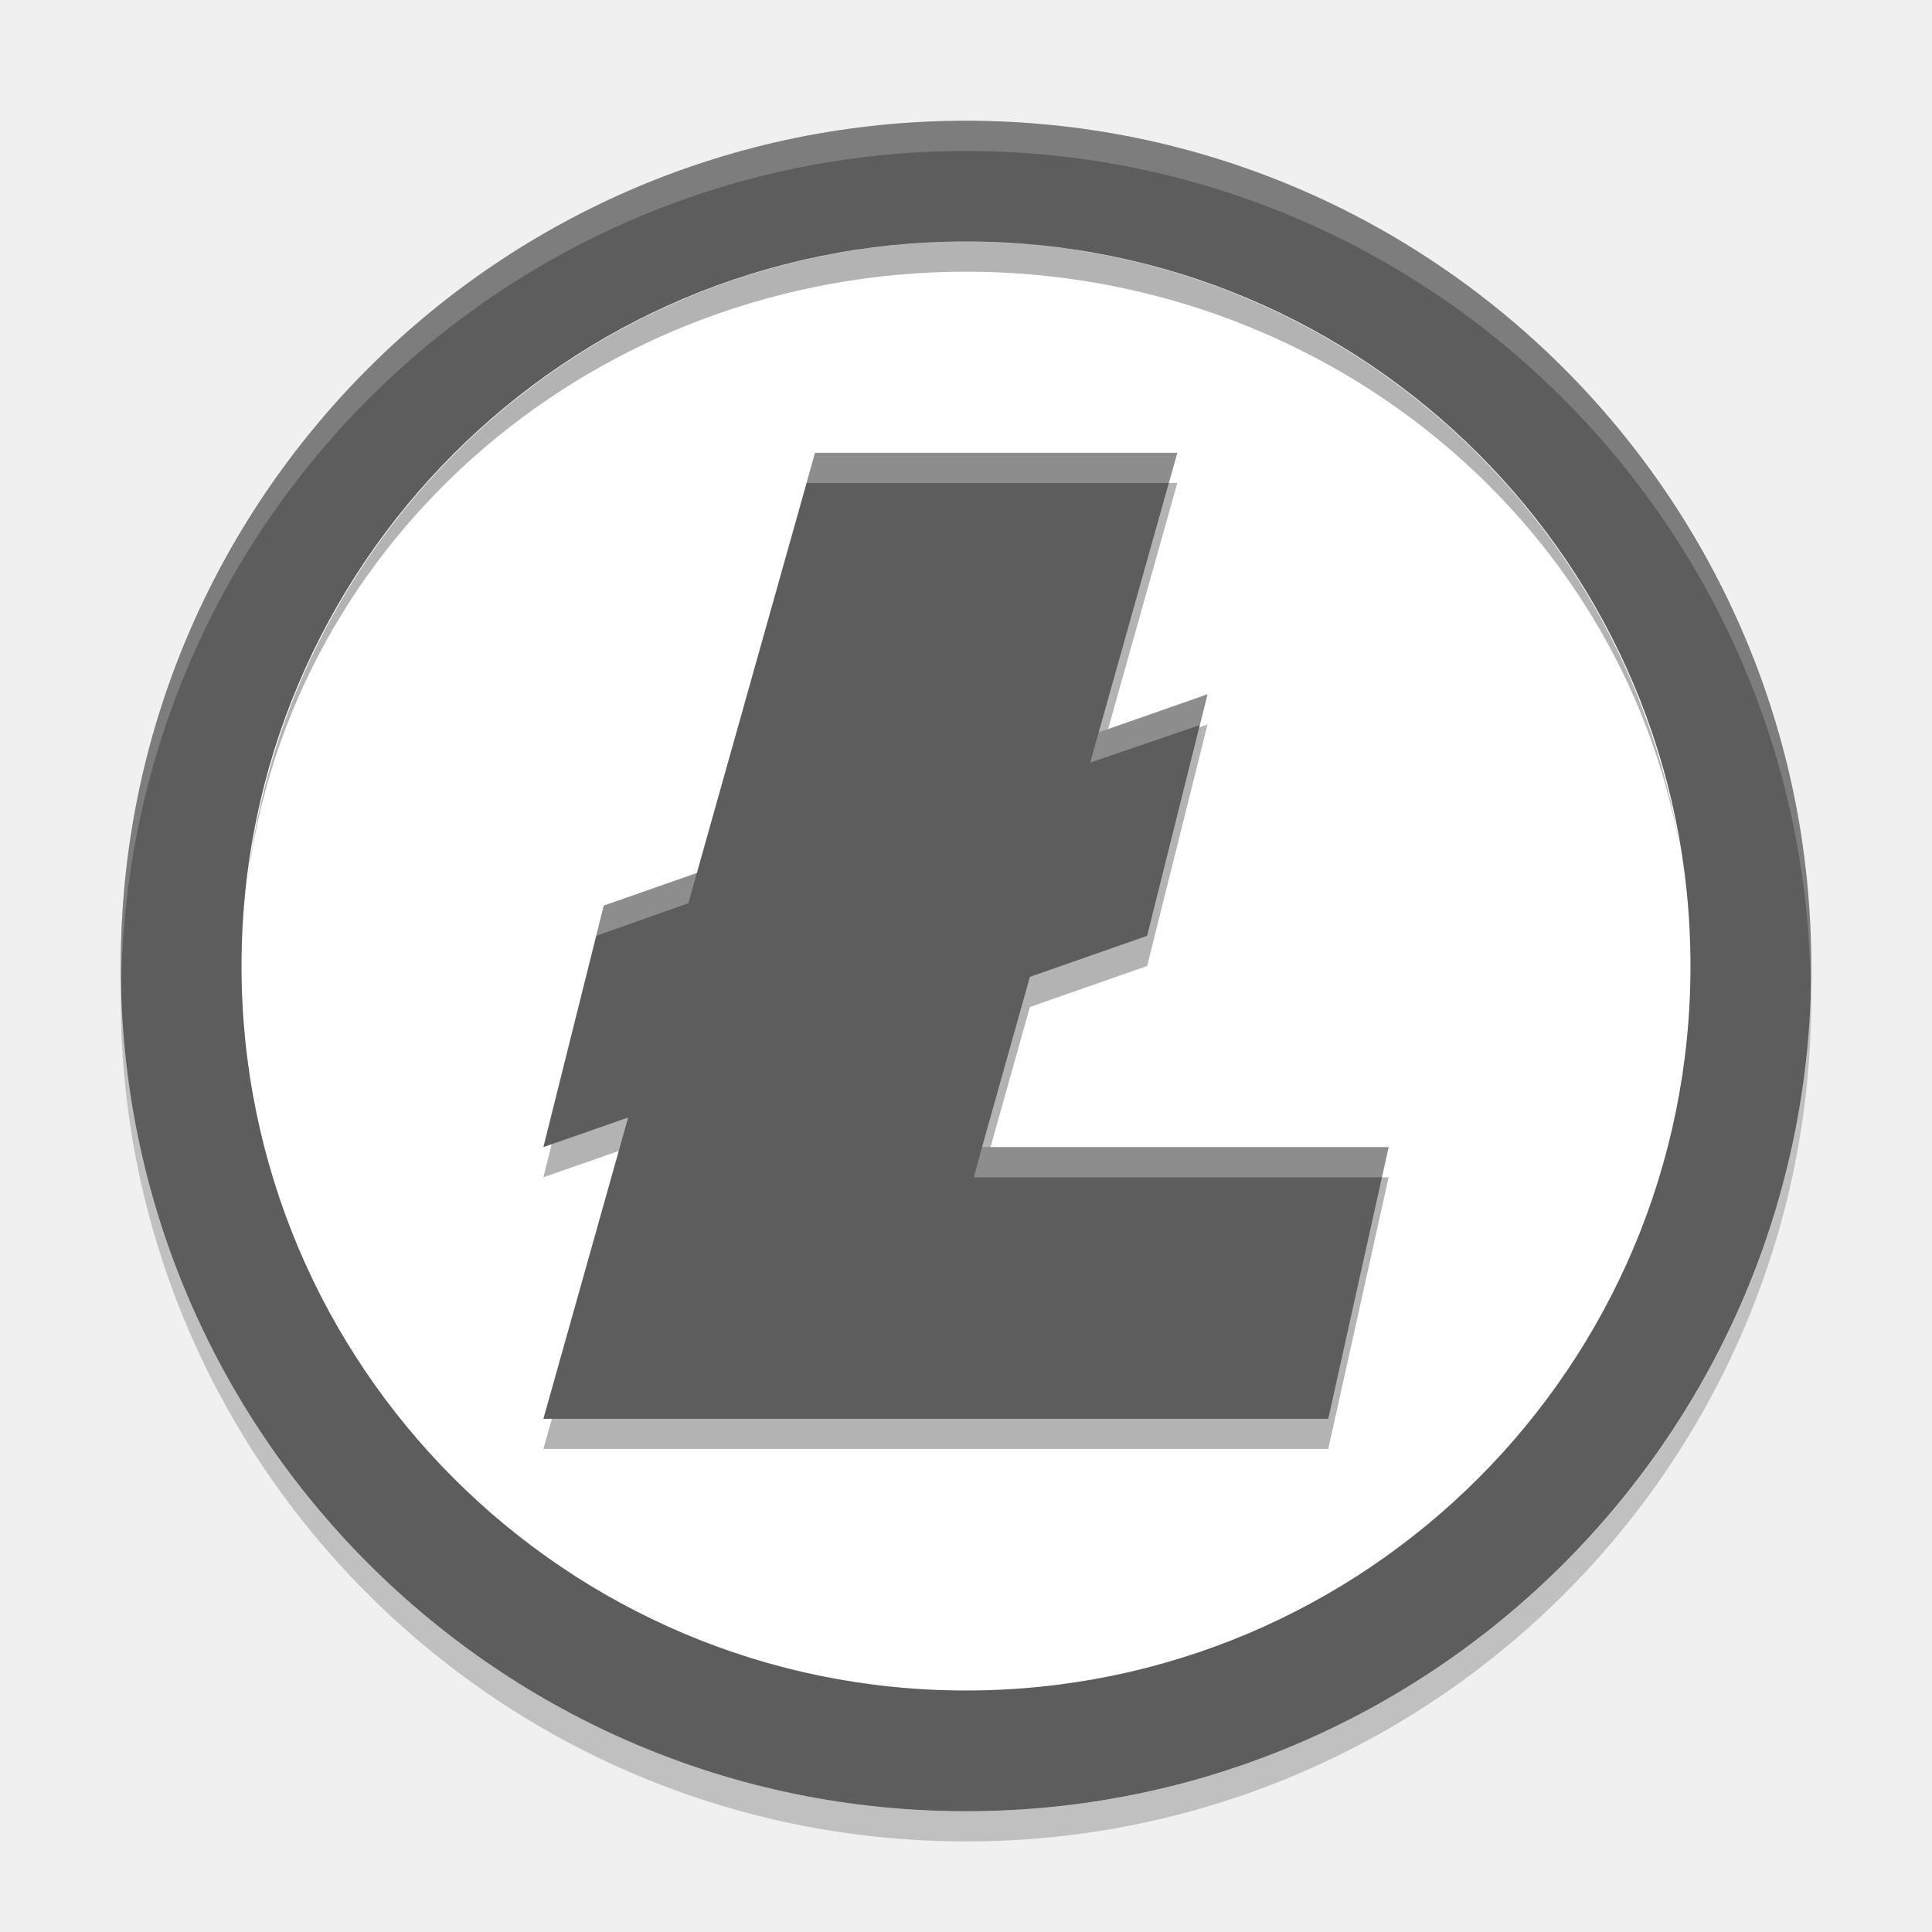
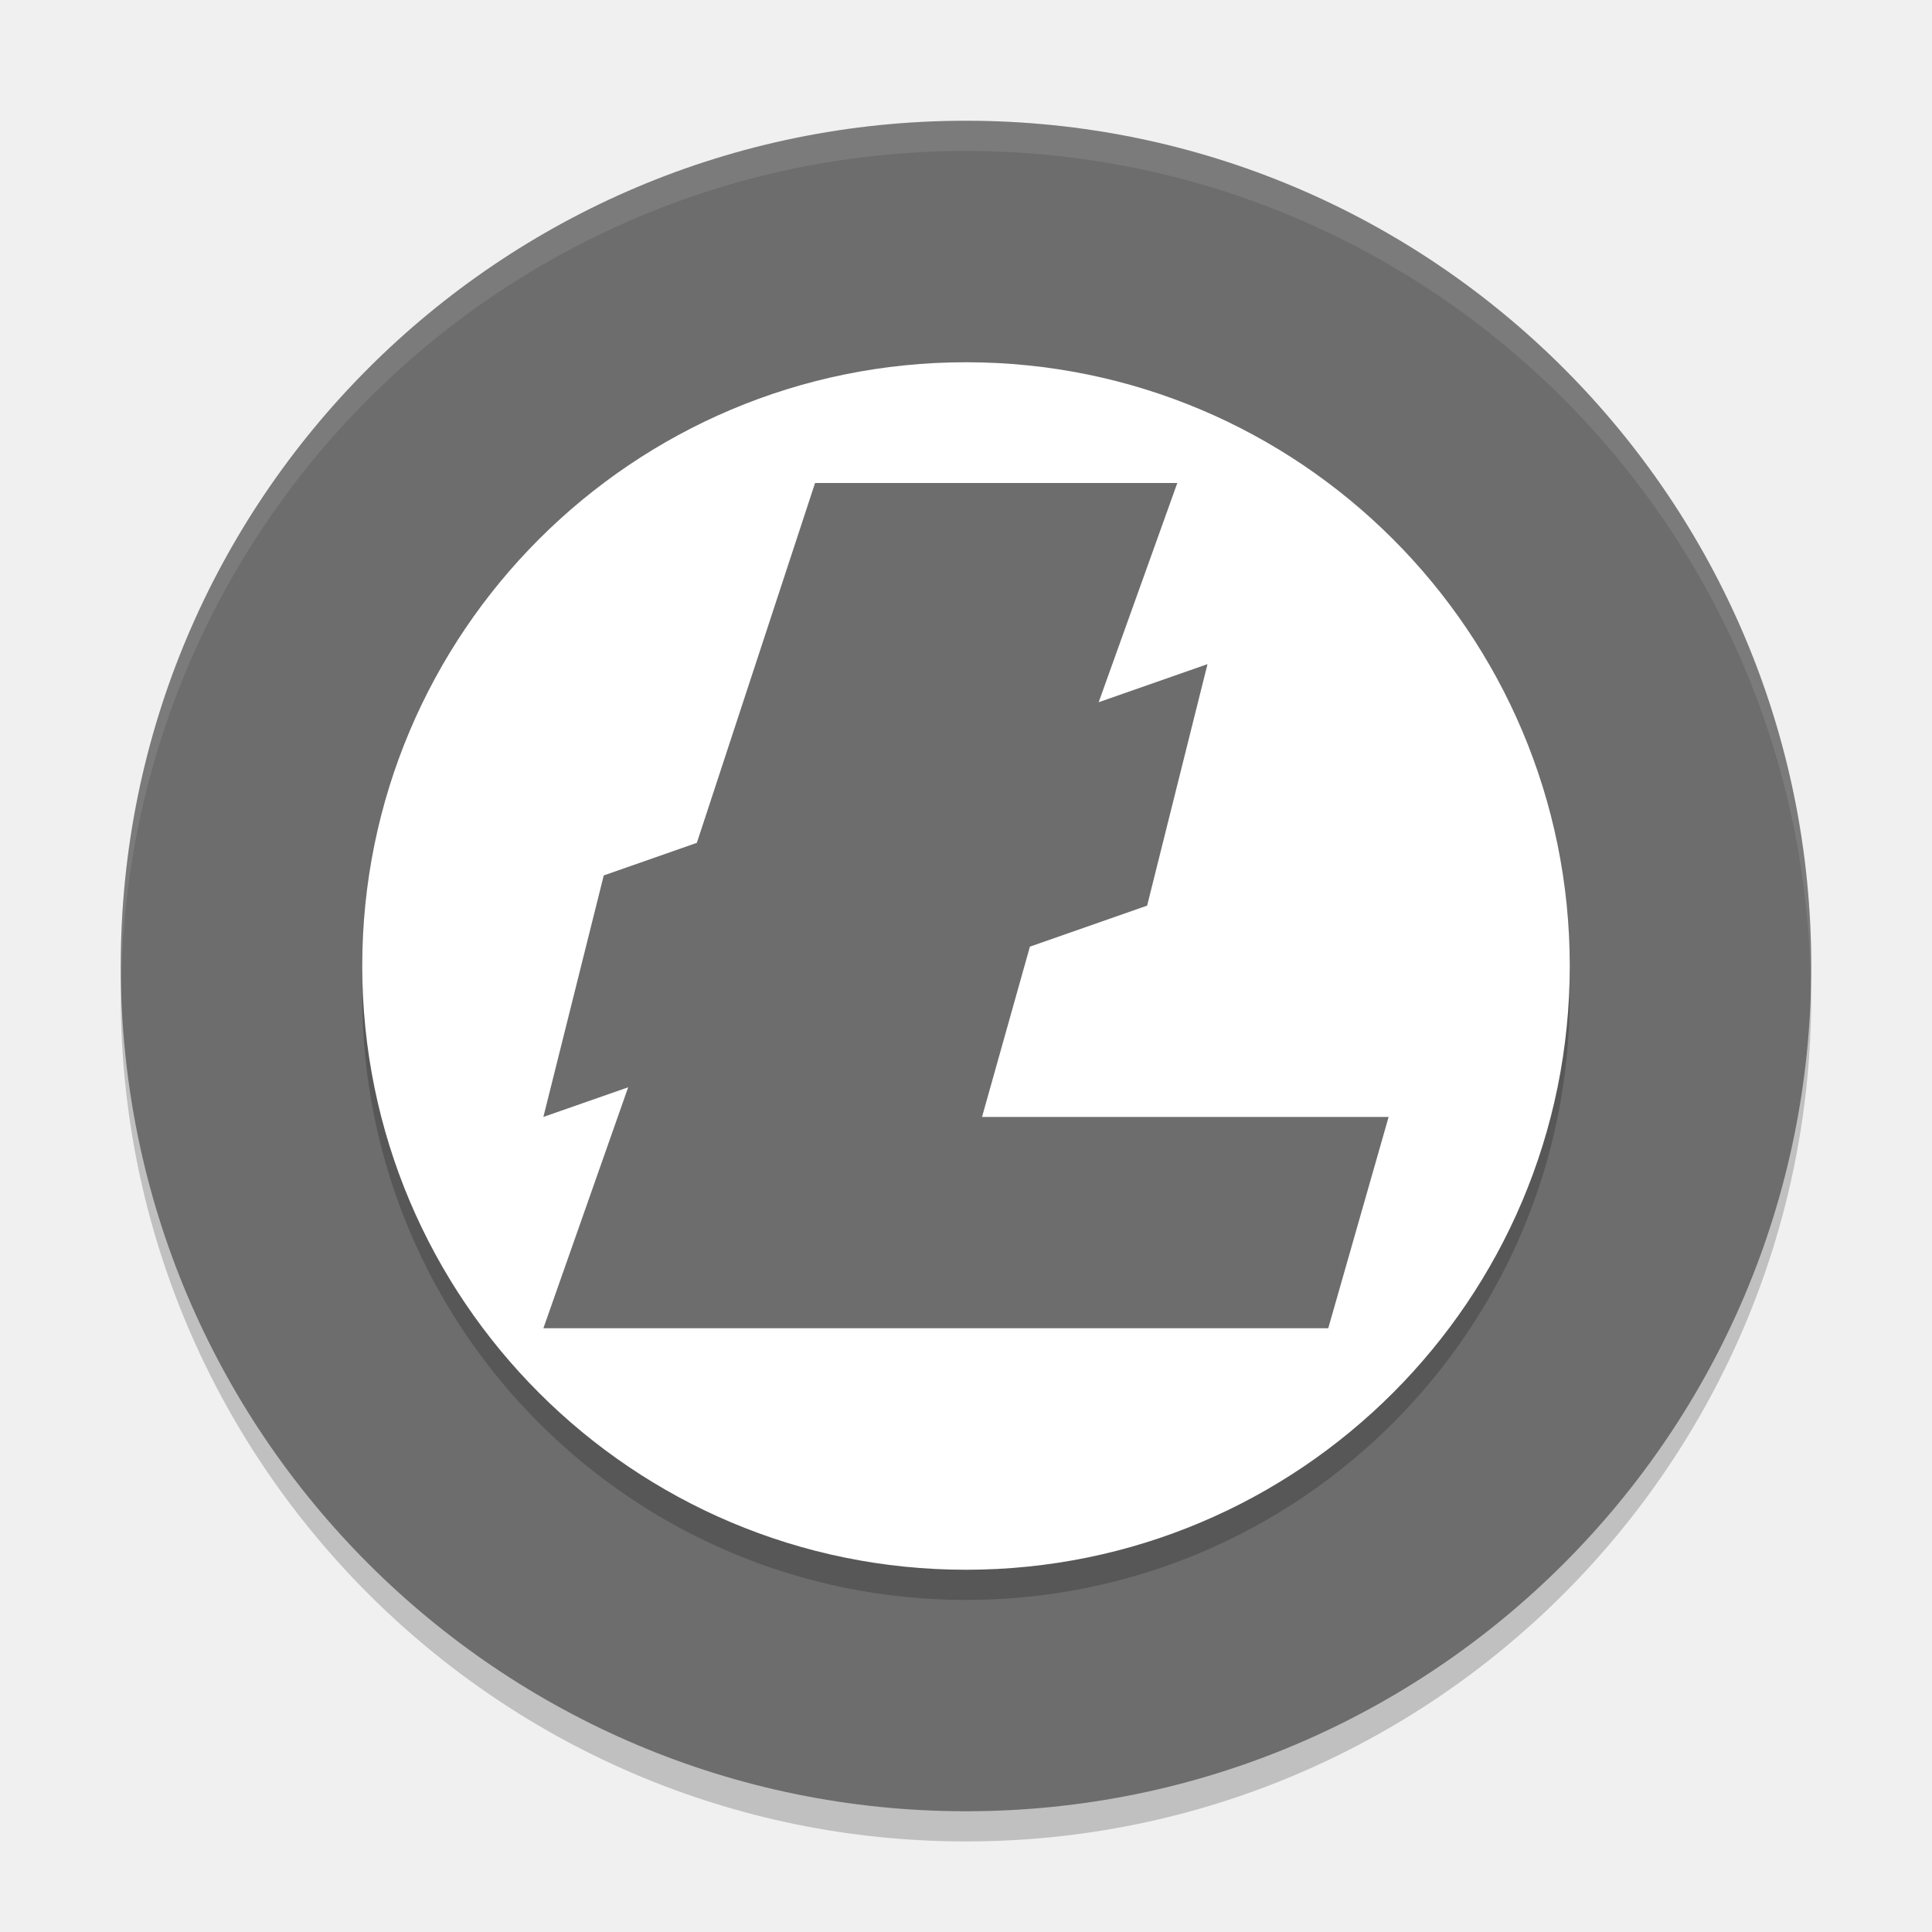
- <svg xmlns="http://www.w3.org/2000/svg" height="64" width="64" version="1.1" viewBox="0 0 64 64">
-   <path style="opacity:.2" d="m4.021 32.5a28 27.923 0 0 0 -0.021 0.577 28 27.923 0 0 0 28 27.923 28 27.923 0 0 0 28 -27.923 28 27.923 0 0 0 -0.021 -0.405 28 27.923 0 0 1 -27.979 27.331 28 27.923 0 0 1 -27.979 -27.503z" />
-   <circle cx="32" cy="32" r="24" style="fill:#ffffff" />
-   <path d="m27 16-3.916 13.92-3.084 1.08-2 8 2.809-0.982-2.809 9.982h12 14l2-9h-13.469l1.586-5.641 3.883-1.359 2-8-3.605 1.262 2.605-9.262h-12z" style="opacity:.3" />
-   <path style="fill:#5d5d5d" d="m32 4a28 28 0 0 0 -28 28 28 28 0 0 0 28 28 28 28 0 0 0 28 -28 28 28 0 0 0 -28 -28zm0 4a24 24 0 0 1 24 24 24 24 0 0 1 -24 24 24 24 0 0 1 -24 -24 24 24 0 0 1 24 -24z" />
-   <path style="opacity:.2;fill:#ffffff" d="m32 4a28 28.022 0 0 0 -28 28.022 28 28.022 0 0 0 0.021 0.406 28 28.022 0 0 1 27.979 -27.428 28 28.022 0 0 1 27.979 27.6 28 28.022 0 0 0 0.021 -0.578 28 28.022 0 0 0 -28 -28.022z" />
-   <path style="fill:#5d5d5d" d="m27 15l-3.916 13.92-3.084 1.08-2 8 2.809-0.982-2.809 9.982h12 14l2-9h-13.469l1.586-5.641 3.883-1.359 2-8-3.605 1.262 2.605-9.262h-12z" />
-   <path d="m27 15-0.281 1h12l0.281-1zm13 8-3.605 1.262-0.281 1 3.633-1.244zm-16.916 5.92-3.084 1.08-0.25 1 3.053-1.08zm9.447 9.08-0.271 1h13.518l0.223-1z" style="opacity:.3;fill:#ffffff" />
-   <path style="opacity:.3" d="m32 8a24 24 0 0 0 -23.82 21.318 24 23 0 0 1 23.82 -20.318 24 23 0 0 1 23.65 19.09 24 24 0 0 0 -23.65 -20.09zm23.65 20.09a24 23 0 0 1 0.256 2.02 24 24 0 0 0 -0.256 -2.02zm0.256 2.02a24 24 0 0 1 0.094 1.891 24 23 0 0 0 -0.094 -1.891zm-47.727-0.791a24 23 0 0 0 -0.07 0.588 24 24 0 0 1 0.07 -0.588zm-0.07 0.588a24 24 0 0 0 -0.109 2.094 24 23 0 0 1 0.109 -2.094z" />
+ <svg xmlns="http://www.w3.org/2000/svg" width="64" height="64" version="1.1" viewBox="0 0 64 64">
+   <path style="opacity:0.2" d="M 4.043,31.828 A 28,28 0 0 0 4,33 28,28 0 0 0 32,61 28,28 0 0 0 60,33 28,28 0 0 0 59.958,32.172 28,28 0 0 1 32,59 28,28 0 0 1 4.044,31.828 Z" />
+   <path style="fill:#6d6d6d" d="M 32,4 A 28,28 0 0 0 4,32 28,28 0 0 0 32,60 28,28 0 0 0 60,32 28,28 0 0 0 32,4 Z" />
+   <path style="opacity:0.2" d="M 32,13 A 20,20 0 0 1 52,33 20,20 0 0 1 32,53 20,20 0 0 1 12,33 20,20 0 0 1 32,13 Z" />
+   <path style="fill:#ffffff" d="M 32,12 A 20,20 0 0 1 52,32 20,20 0 0 1 32,52 20,20 0 0 1 12,32 20,20 0 0 1 32,12 Z" />
+   <path style="fill:#6d6d6d" d="M 27,16 23.084,27.92 20,29 18,37 20.809,36.018 18,44 h 12 14 l 2,-7 H 32.531 L 34.117,31.359 38,30 40,22 36.395,23.262 39,16 Z" />
+   <path style="opacity:0.1;fill:#ffffff" d="M 32 4 A 28 28 0 0 0 4 32 A 28 28 0 0 0 4.021 32.406 A 28 28 0 0 1 32 5 A 28 28 0 0 1 59.979 32.578 A 28 28 0 0 0 60 32 A 28 28 0 0 0 32 4 z" />
</svg>
